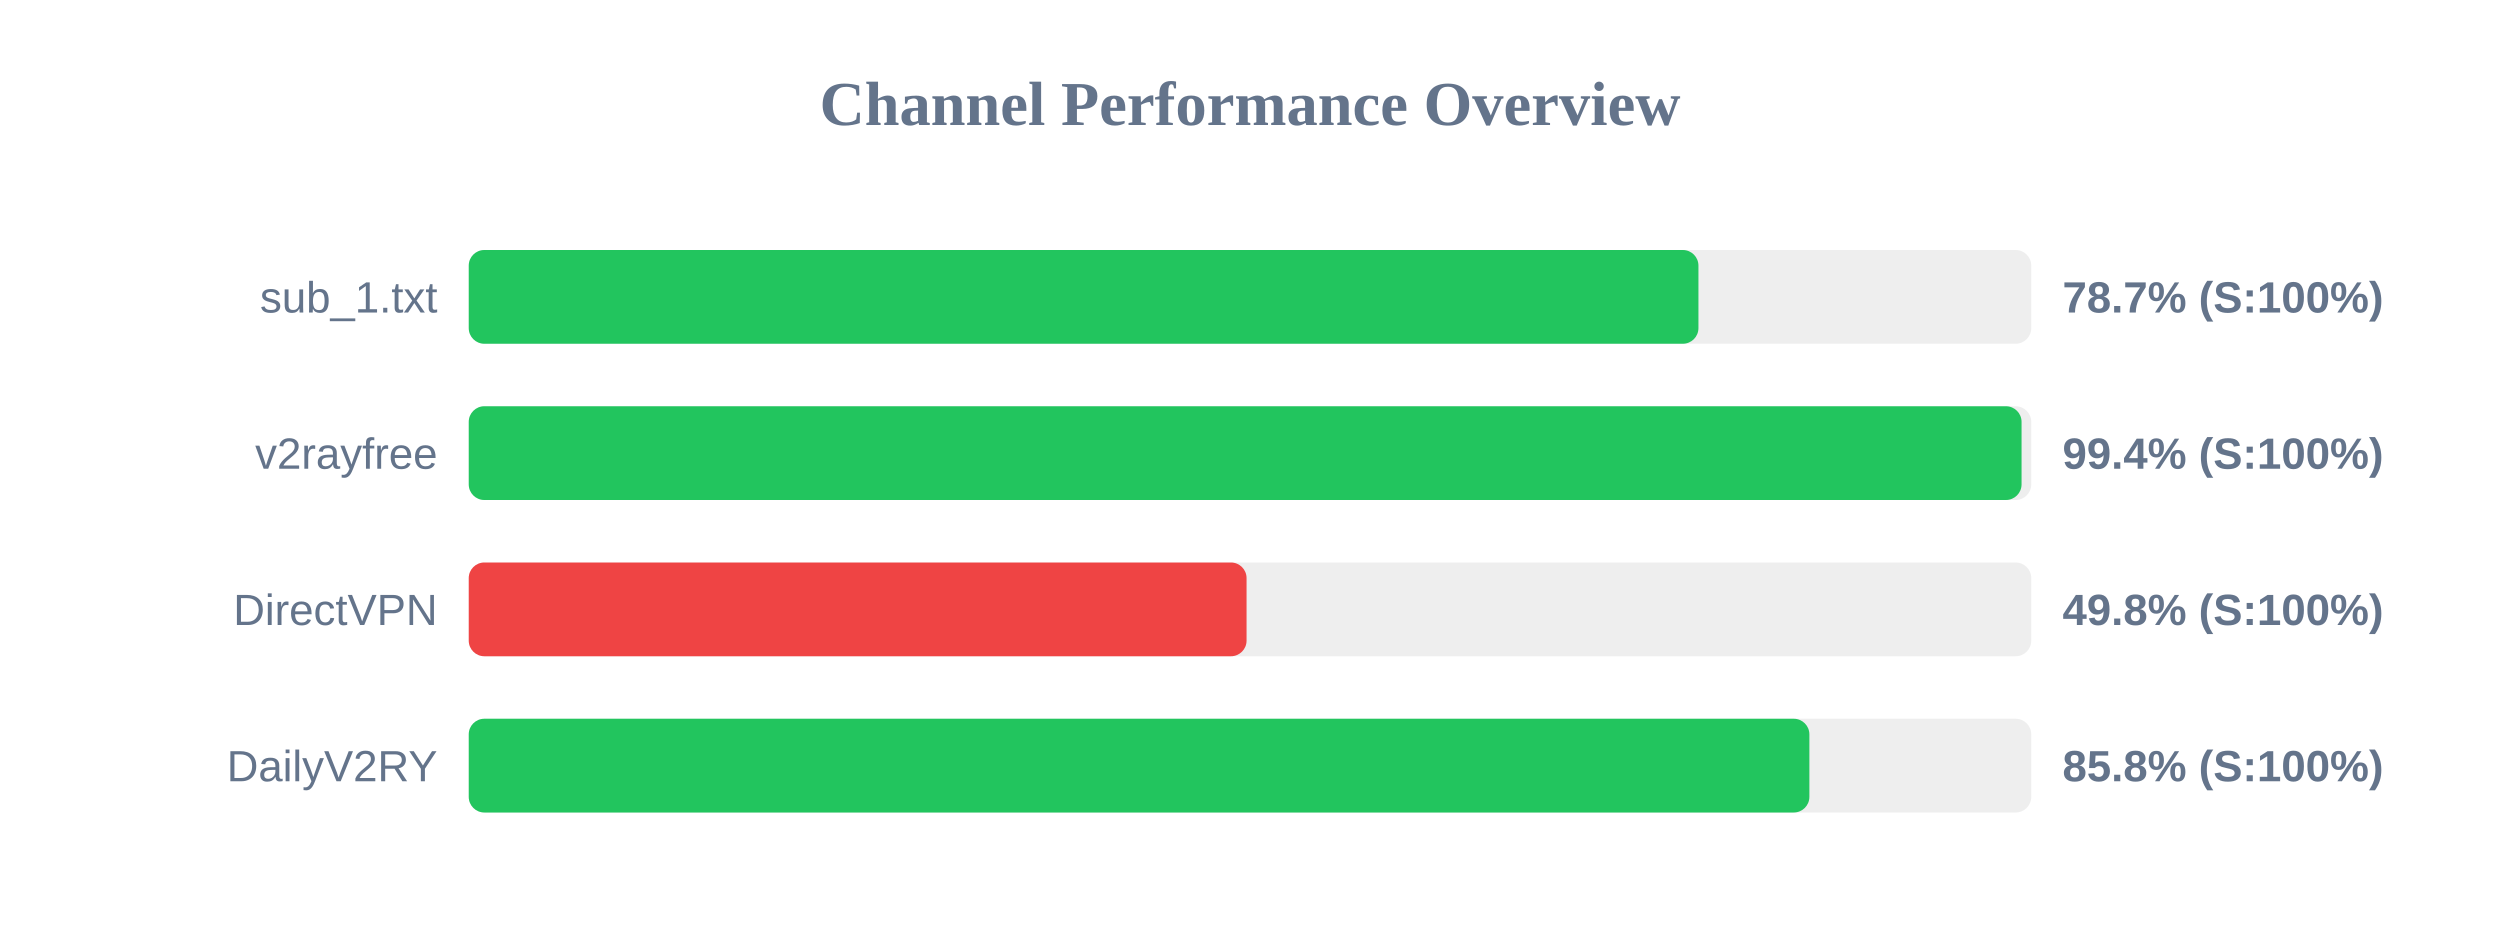
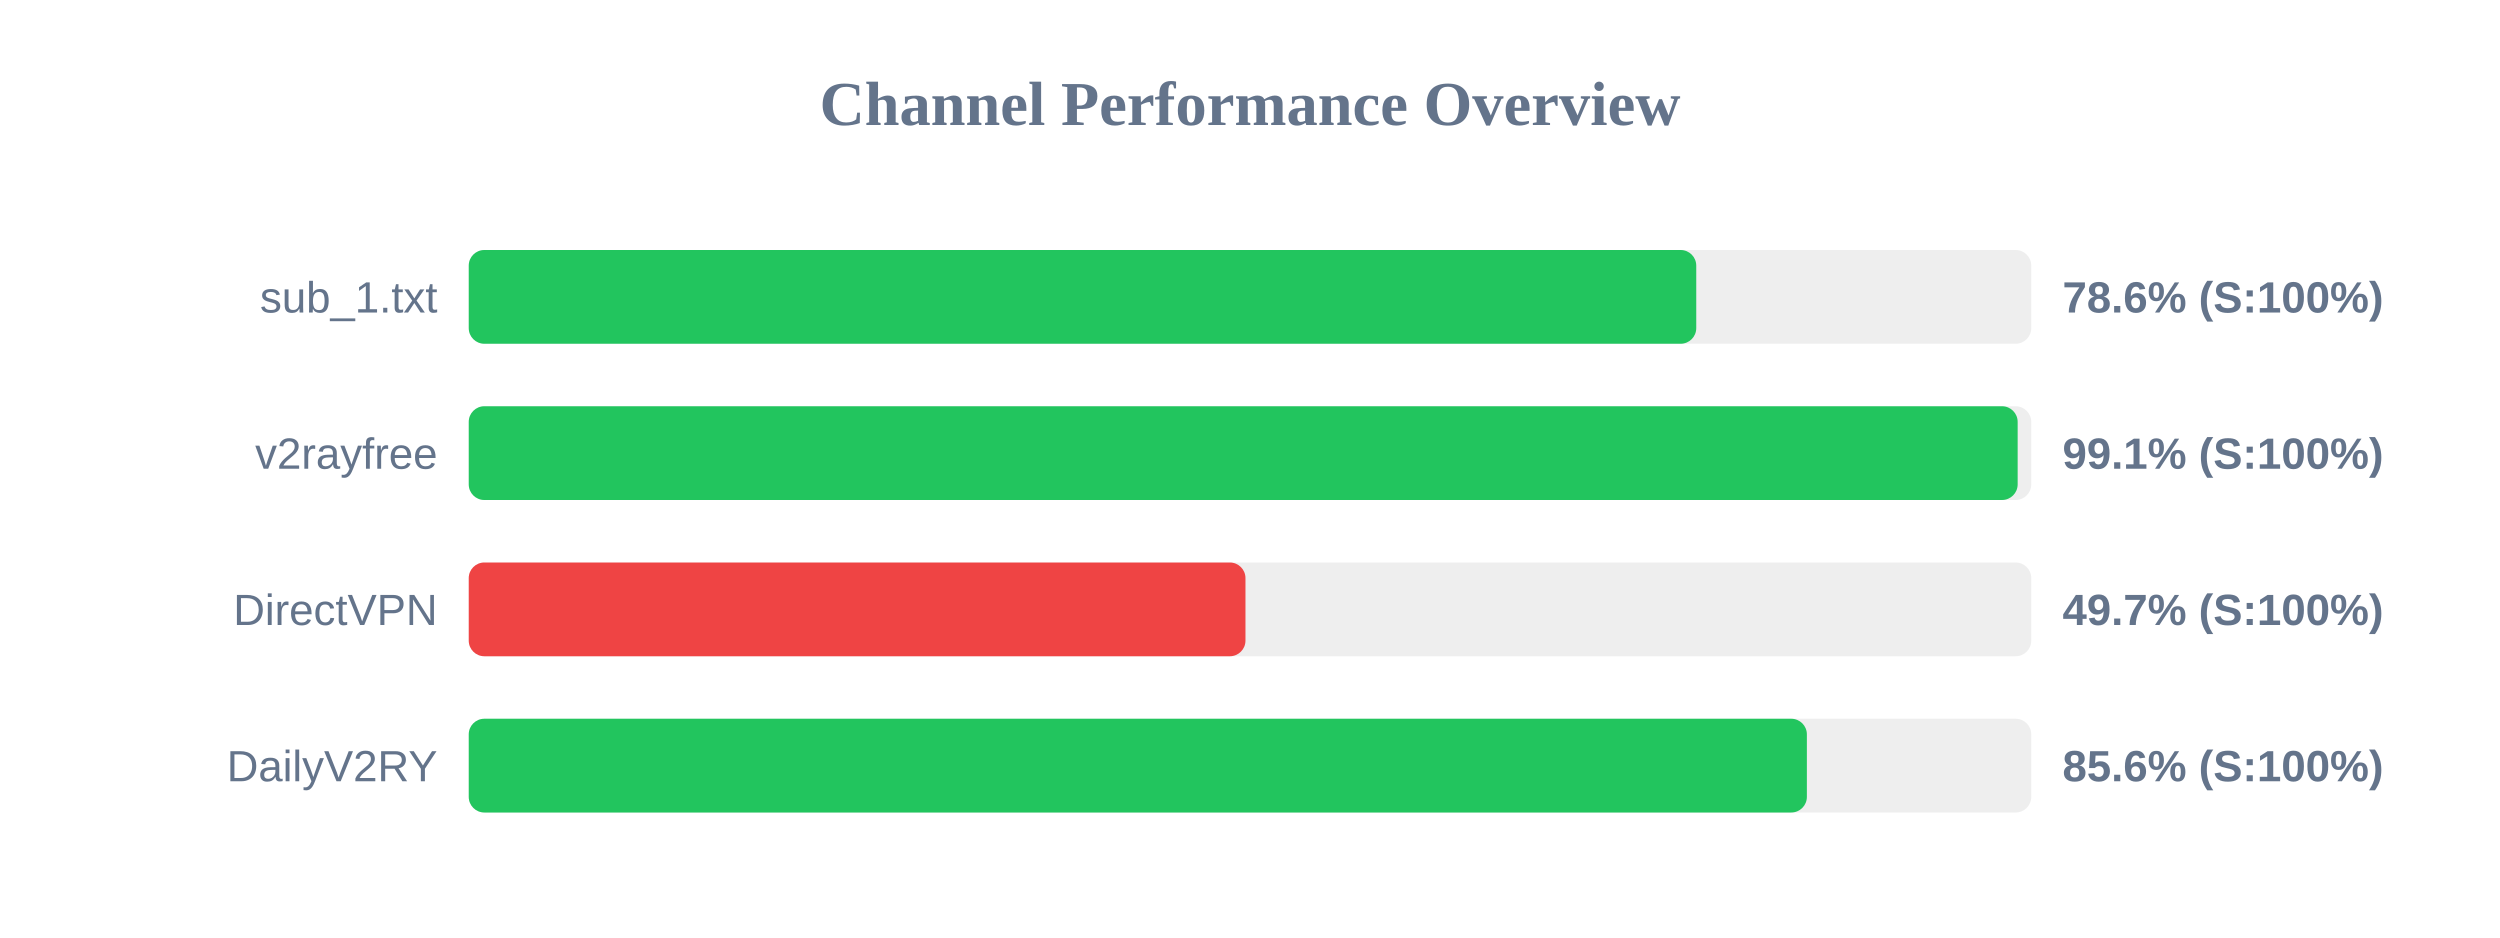
<svg xmlns="http://www.w3.org/2000/svg" width="800" height="300" version="1.1">
  <style>
        .row { font: 14px Arial; fill: #64748b; }
        .score { font: bold 14px Arial; fill: #64748b; }
    </style>
  <text x="400" y="40" text-anchor="middle" font-size="20px" font-weight="bold" fill="#64748b">Channel Performance Overview</text>
  <rect x="150" y="80" width="500" height="30" fill="#eee" rx="5" />
-   <rect x="150" y="80" width="393.5" height="30" fill="#22c55e" rx="5" />
+   <rect x="150" y="80" width="392.8" height="30" fill="#22c55e" rx="5" />
  <text x="140" y="100" text-anchor="end" class="row">sub_1.txt</text>
-   <text x="660" y="100" text-anchor="start" class="score">78.7% (S:100%)</text>
+   <text x="660" y="100" text-anchor="start" class="score">78.6% (S:100%)</text>
  <rect x="150" y="130" width="500" height="30" fill="#eee" rx="5" />
-   <rect x="150" y="130" width="496.9" height="30" fill="#22c55e" rx="5" />
+   <rect x="150" y="130" width="495.65" height="30" fill="#22c55e" rx="5" />
  <text x="140" y="150" text-anchor="end" class="row">v2rayfree</text>
-   <text x="660" y="150" text-anchor="start" class="score">99.4% (S:100%)</text>
+   <text x="660" y="150" text-anchor="start" class="score">99.1% (S:100%)</text>
  <rect x="150" y="180" width="500" height="30" fill="#eee" rx="5" />
-   <rect x="150" y="180" width="248.9" height="30" fill="#ef4444" rx="5" />
+   <rect x="150" y="180" width="248.55" height="30" fill="#ef4444" rx="5" />
  <text x="140" y="200" text-anchor="end" class="row">DirectVPN</text>
-   <text x="660" y="200" text-anchor="start" class="score">49.8% (S:100%)</text>
+   <text x="660" y="200" text-anchor="start" class="score">49.7% (S:100%)</text>
  <rect x="150" y="230" width="500" height="30" fill="#eee" rx="5" />
-   <rect x="150" y="230" width="429.0" height="30" fill="#22c55e" rx="5" />
+   <rect x="150" y="230" width="428.2" height="30" fill="#22c55e" rx="5" />
  <text x="140" y="250" text-anchor="end" class="row">DailyV2RY</text>
-   <text x="660" y="250" text-anchor="start" class="score">85.8% (S:100%)</text>
+   <text x="660" y="250" text-anchor="start" class="score">85.6% (S:100%)</text>
</svg>
